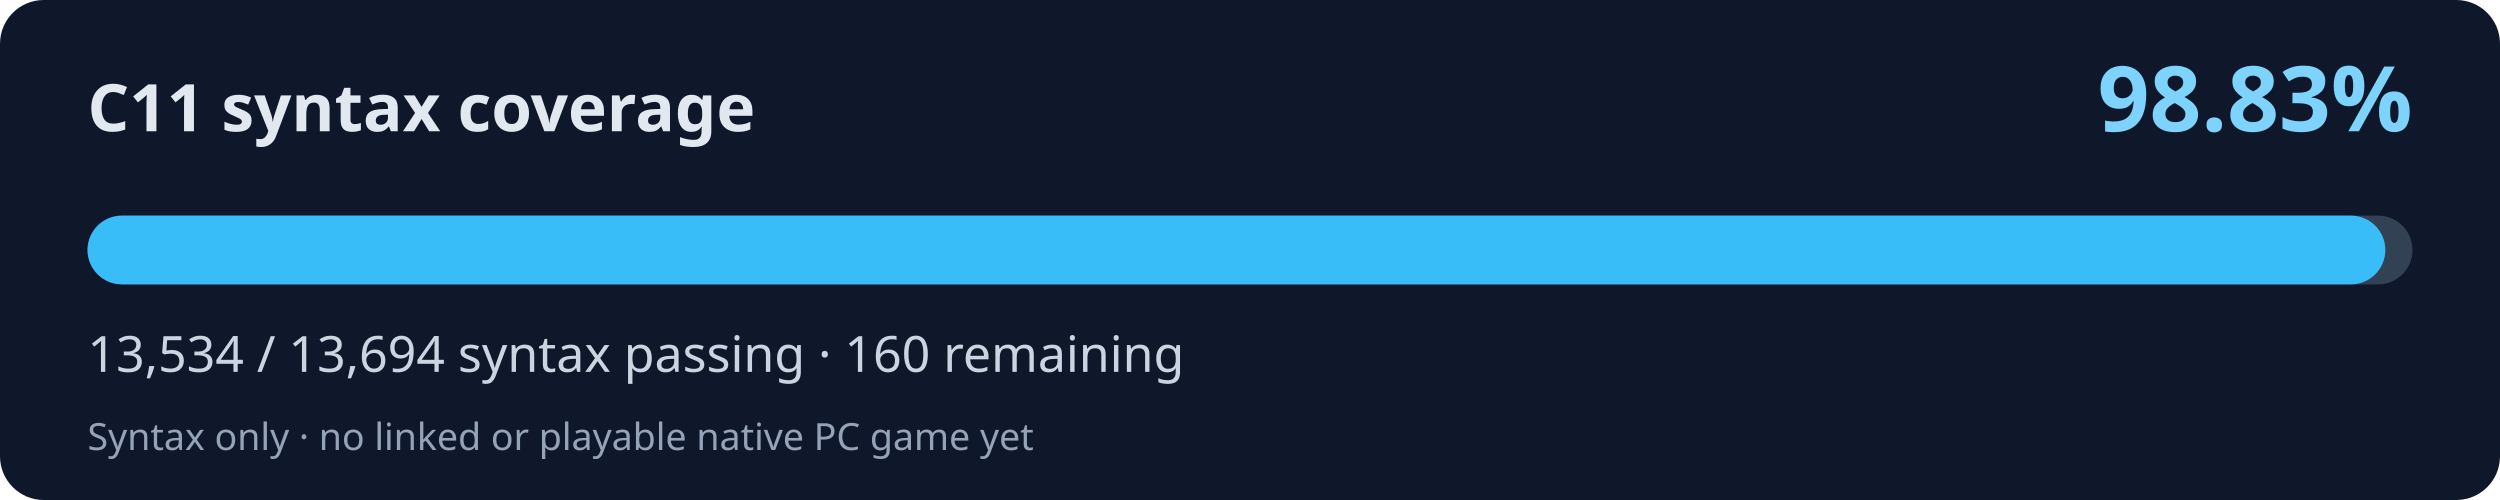
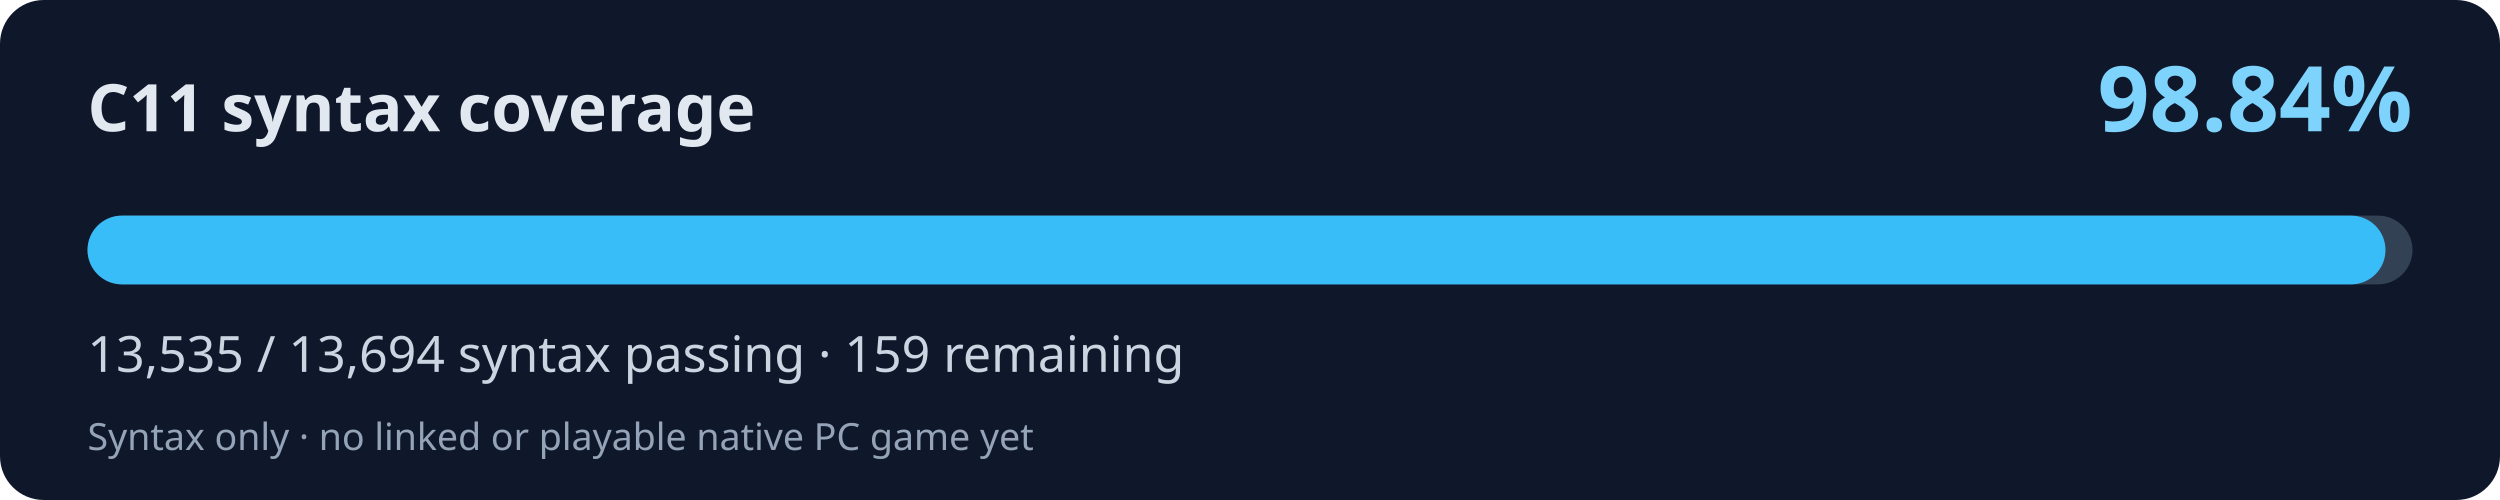
<svg xmlns="http://www.w3.org/2000/svg" width="800" height="160" viewBox="0 0 800 160" role="img" aria-labelledby="title desc">
  <rect width="800" height="160" rx="14" fill="#0f172a" />
  <text x="28" y="42" fill="#e2e8f0" font-family="system-ui,Segoe UI,sans-serif" font-weight="700" font-size="21">C11 syntax coverage</text>
-   <text x="772" y="42" fill="#7dd3fc" font-family="system-ui,Segoe UI,sans-serif" font-weight="700" font-size="29" text-anchor="end">98.83%</text>
+   <text x="772" y="42" fill="#7dd3fc" font-family="system-ui,Segoe UI,sans-serif" font-weight="700" font-size="29" text-anchor="end">98.84%</text>
  <rect x="28" y="69" width="744" height="22" rx="11" fill="#334155" />
-   <rect x="28" y="69" width="735.31" height="22" rx="11" fill="#38bdf8" />
-   <text x="28" y="119" fill="#cbd5e1" font-family="system-ui,Segoe UI,sans-serif" font-size="16">13,534 / 13,694 syntax passing · 160 remaining</text>
+   <rect x="28" y="69" width="735.36" height="22" rx="11" fill="#38bdf8" />
+   <text x="28" y="119" fill="#cbd5e1" font-family="system-ui,Segoe UI,sans-serif" font-size="16">13,535 / 13,694 syntax passing · 159 remaining</text>
  <text x="28" y="144" fill="#94a3b8" font-family="system-ui,Segoe UI,sans-serif" font-size="12">Syntax only · no linked or playable native PC game yet</text>
</svg>
